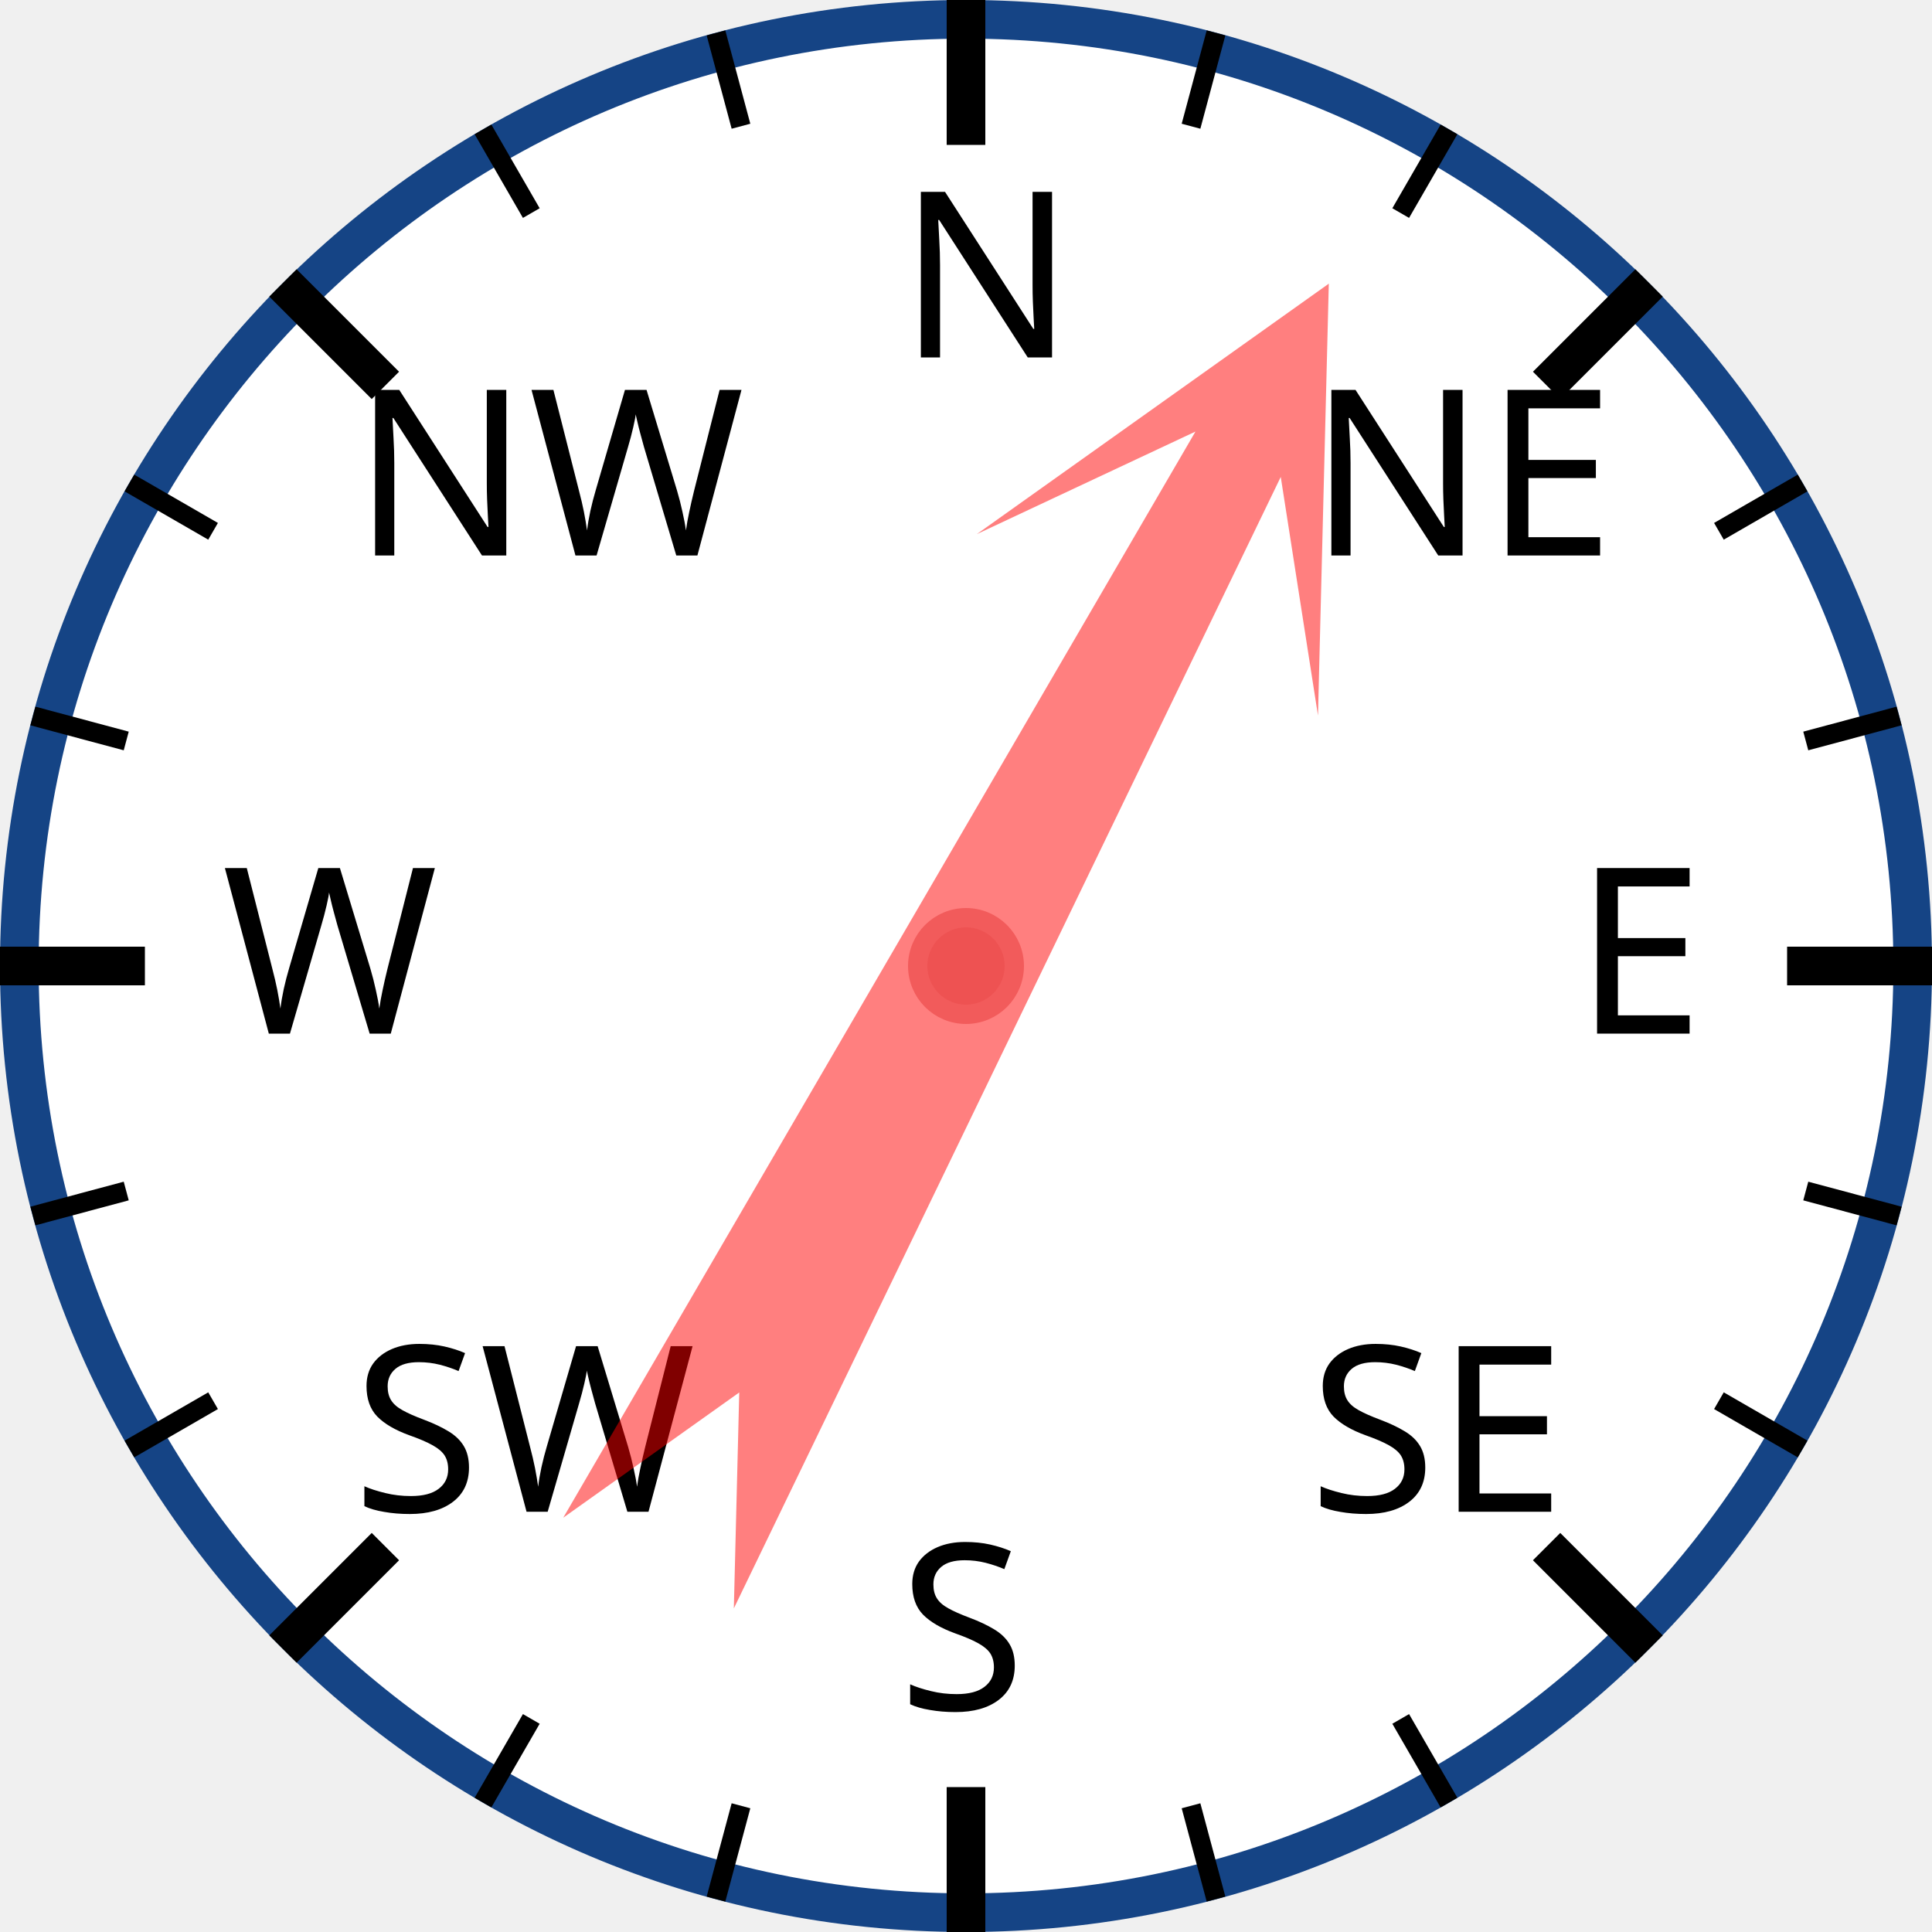
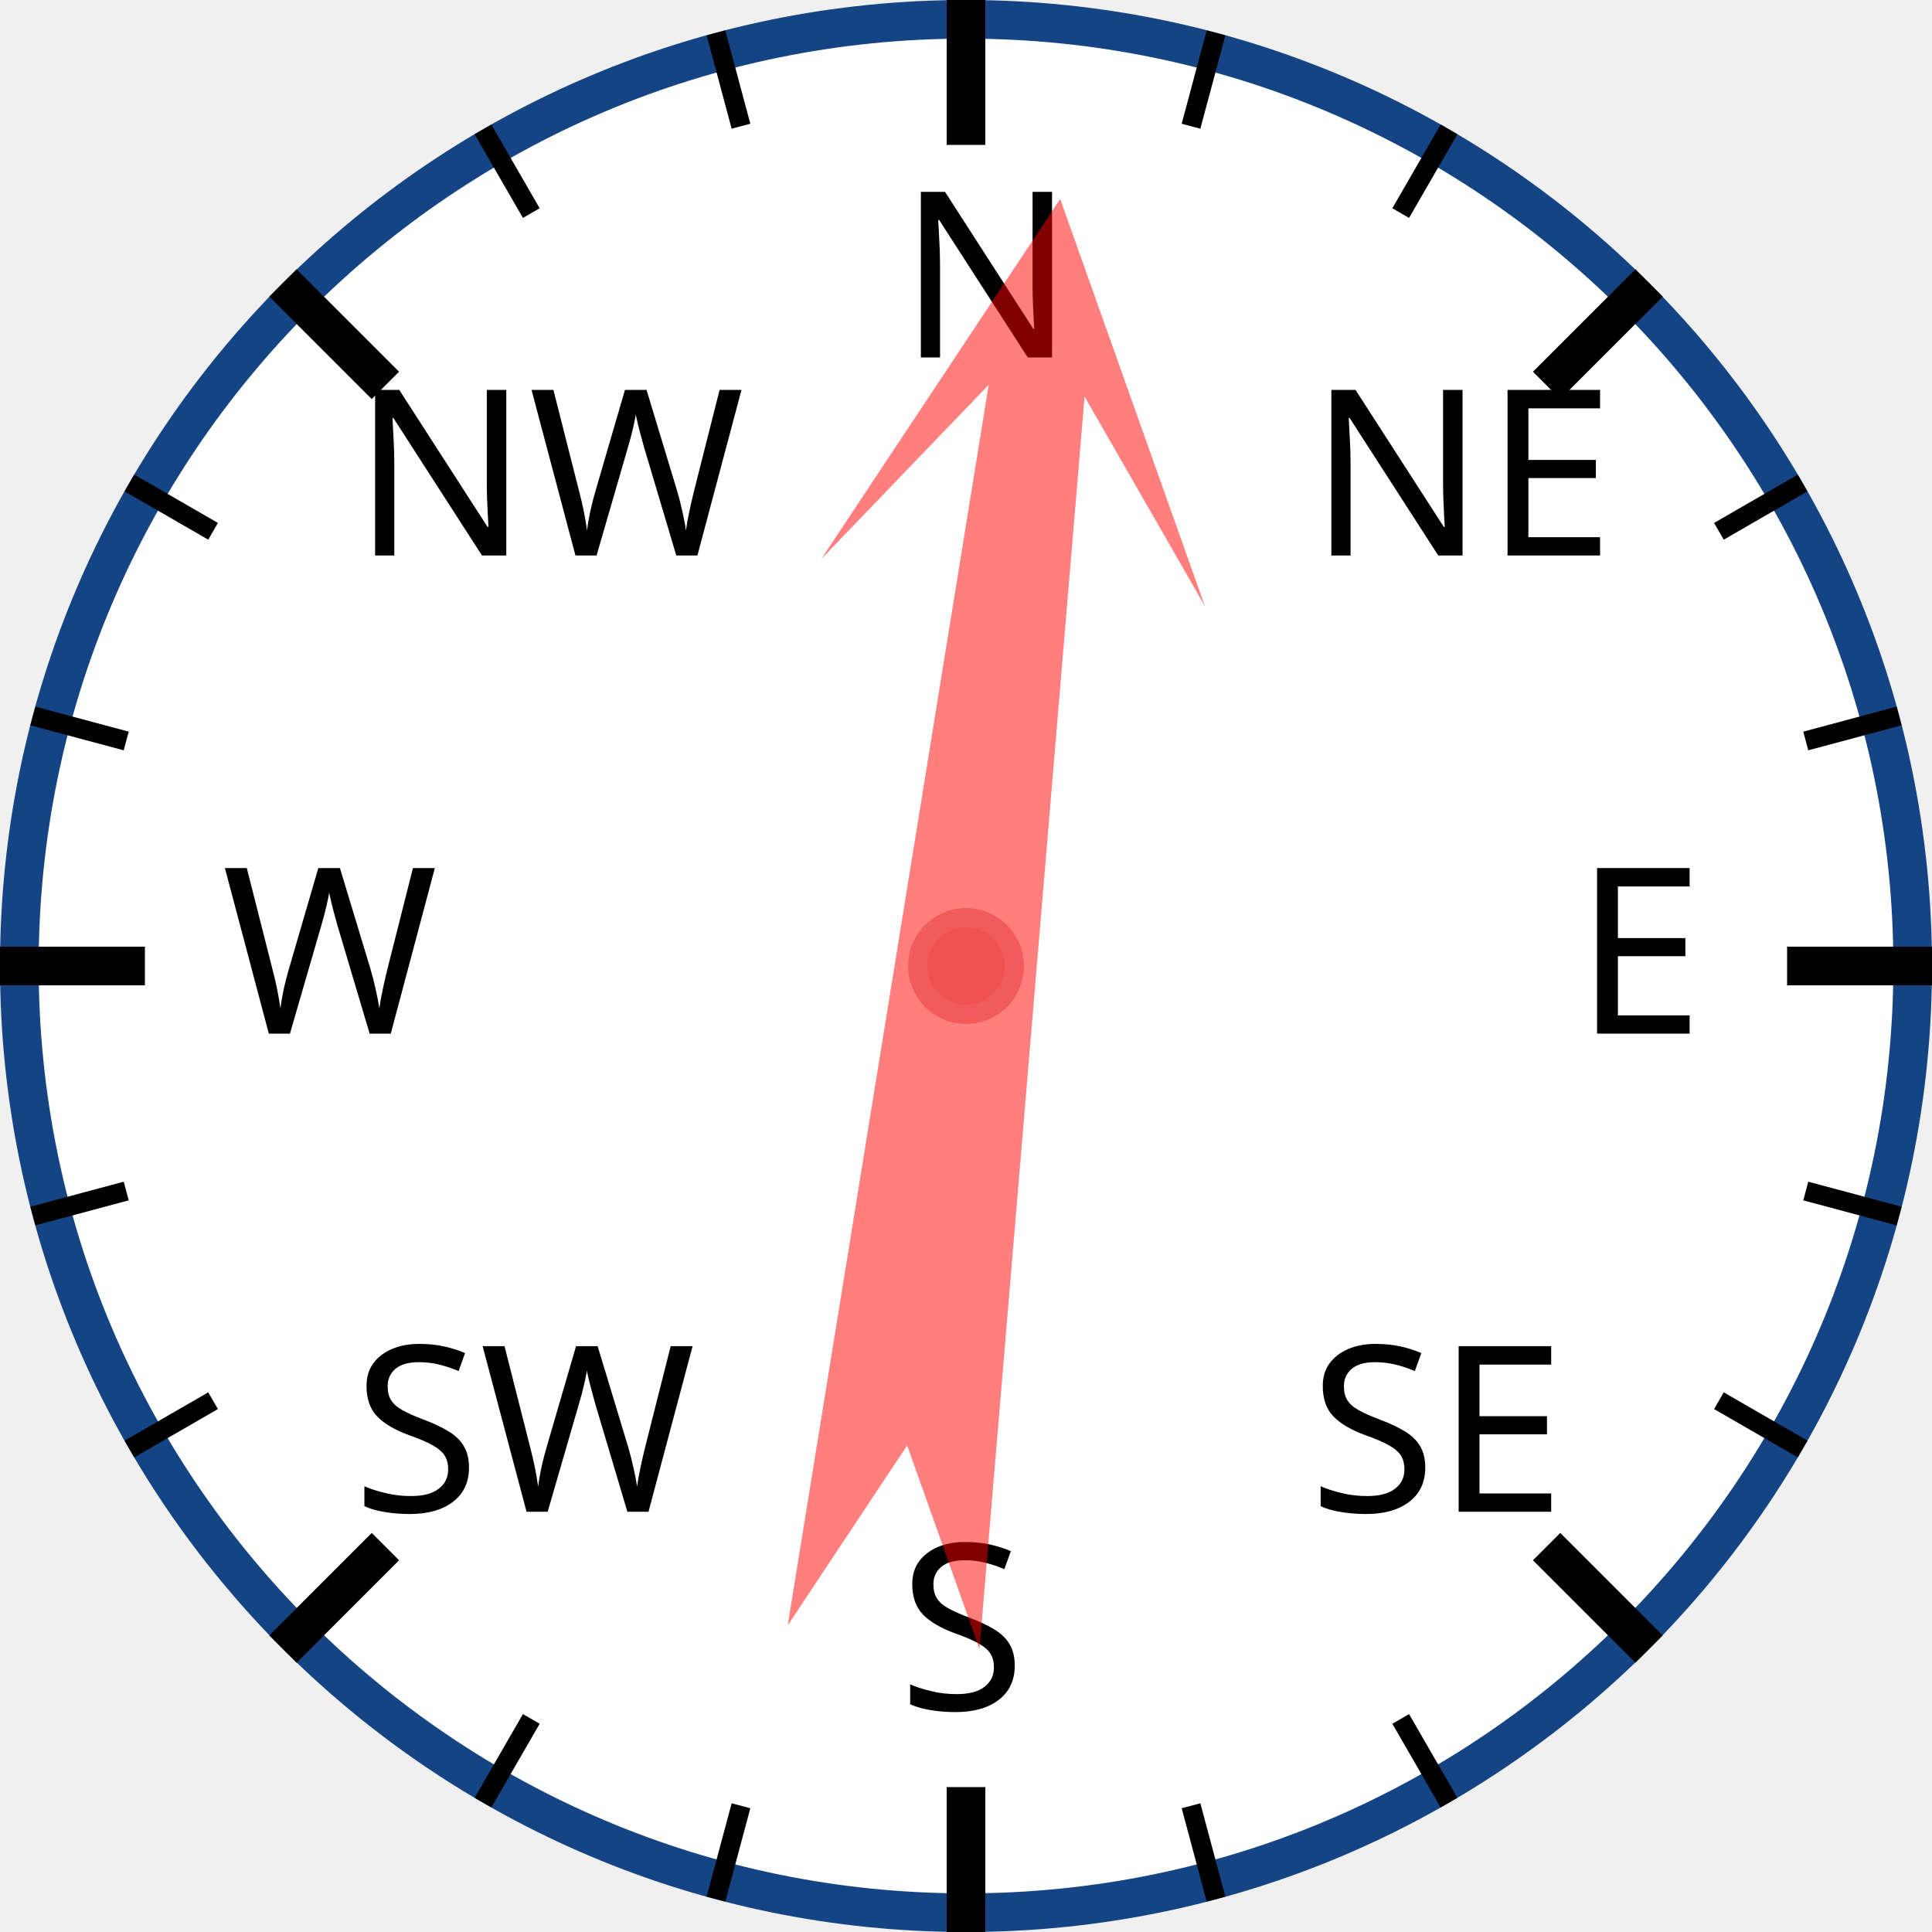
<svg xmlns="http://www.w3.org/2000/svg" width="120px" height="120px" viewBox="0 0 200 200">
  <circle cx="100" cy="100" r="98" style="fill: white; stroke: #154485; stroke-width: 4;" />
  <text x="93.0" y="37.0" style="font-family: sans-serif; font-size: 18pt;">N</text>
  <line x1="100.0" y1="0.0" x2="100.0" y2="15.0" style="stroke: black; stroke-width: 4;" />
  <line x1="74.118" y1="3.407" x2="76.706" y2="13.067" style="stroke: black; stroke-width: 2;" />
  <line x1="50" y1="13.397" x2="55" y2="22.058" style="stroke: black; stroke-width: 2;" />
  <text x="36.503" y="57.503" style="font-family: sans-serif; font-size: 18pt;">NW</text>
  <line x1="29.289" y1="29.289" x2="39.896" y2="39.896" style="stroke: black; stroke-width: 4;" />
  <line x1="13.397" y1="50" x2="22.058" y2="55" style="stroke: black; stroke-width: 2;" />
  <line x1="3.407" y1="74.118" x2="13.067" y2="76.706" style="stroke: black; stroke-width: 2;" />
  <text x="23.0" y="107.0" style="font-family: sans-serif; font-size: 18pt;">W</text>
  <line x1="0.0" y1="100.0" x2="15.0" y2="100.0" style="stroke: black; stroke-width: 4;" />
  <line x1="3.407" y1="125.882" x2="13.067" y2="123.294" style="stroke: black; stroke-width: 2;" />
  <line x1="13.397" y1="150" x2="22.058" y2="145" style="stroke: black; stroke-width: 2;" />
  <text x="36.503" y="156.497" style="font-family: sans-serif; font-size: 18pt;">SW</text>
  <line x1="29.289" y1="170.711" x2="39.896" y2="160.104" style="stroke: black; stroke-width: 4;" />
  <line x1="50" y1="186.603" x2="55" y2="177.942" style="stroke: black; stroke-width: 2;" />
  <line x1="74.118" y1="196.593" x2="76.706" y2="186.933" style="stroke: black; stroke-width: 2;" />
  <text x="93" y="177.0" style="font-family: sans-serif; font-size: 18pt;">S</text>
  <line x1="100" y1="200.0" x2="100" y2="185.0" style="stroke: black; stroke-width: 4;" />
  <line x1="125.882" y1="196.593" x2="123.294" y2="186.933" style="stroke: black; stroke-width: 2;" />
  <line x1="150.0" y1="186.603" x2="145.0" y2="177.942" style="stroke: black; stroke-width: 2;" />
  <text x="135.497" y="156.497" style="font-family: sans-serif; font-size: 18pt;">SE</text>
  <line x1="170.711" y1="170.711" x2="160.104" y2="160.104" style="stroke: black; stroke-width: 4;" />
  <line x1="186.603" y1="150" x2="177.942" y2="145" style="stroke: black; stroke-width: 2;" />
  <line x1="196.593" y1="125.882" x2="186.933" y2="123.294" style="stroke: black; stroke-width: 2;" />
  <text x="163.0" y="107" style="font-family: sans-serif; font-size: 18pt;">E</text>
  <line x1="200.0" y1="100" x2="185.0" y2="100" style="stroke: black; stroke-width: 4;" />
  <line x1="196.593" y1="74.118" x2="186.933" y2="76.706" style="stroke: black; stroke-width: 2;" />
  <line x1="186.603" y1="50" x2="177.942" y2="55" style="stroke: black; stroke-width: 2;" />
  <text x="135.497" y="57.503" style="font-family: sans-serif; font-size: 18pt;">NE</text>
  <line x1="170.711" y1="29.289" x2="160.104" y2="39.896" style="stroke: black; stroke-width: 4;" />
  <line x1="150" y1="13.397" x2="145" y2="22.058" style="stroke: black; stroke-width: 2;" />
  <line x1="125.882" y1="3.407" x2="123.294" y2="13.067" style="stroke: black; stroke-width: 2;" />
-   <polygon points="100 20 120 60 105 40 110 170 100 150 90 170 95 40 80 60" style="fill: red; fill-opacity: 0.5;" transform="rotate(28,100,100)" />
+   <polygon points="100 20 120 60 105 40 110 170 100 150 90 170 95 40 80 60" style="fill: red; fill-opacity: 0.5;" transform="rotate(7,100,100)" />
  <circle cx="100" cy="100" r="5" style="fill: #EE5252; stroke: #F25B5B; stroke-width: 2;" />
</svg>
